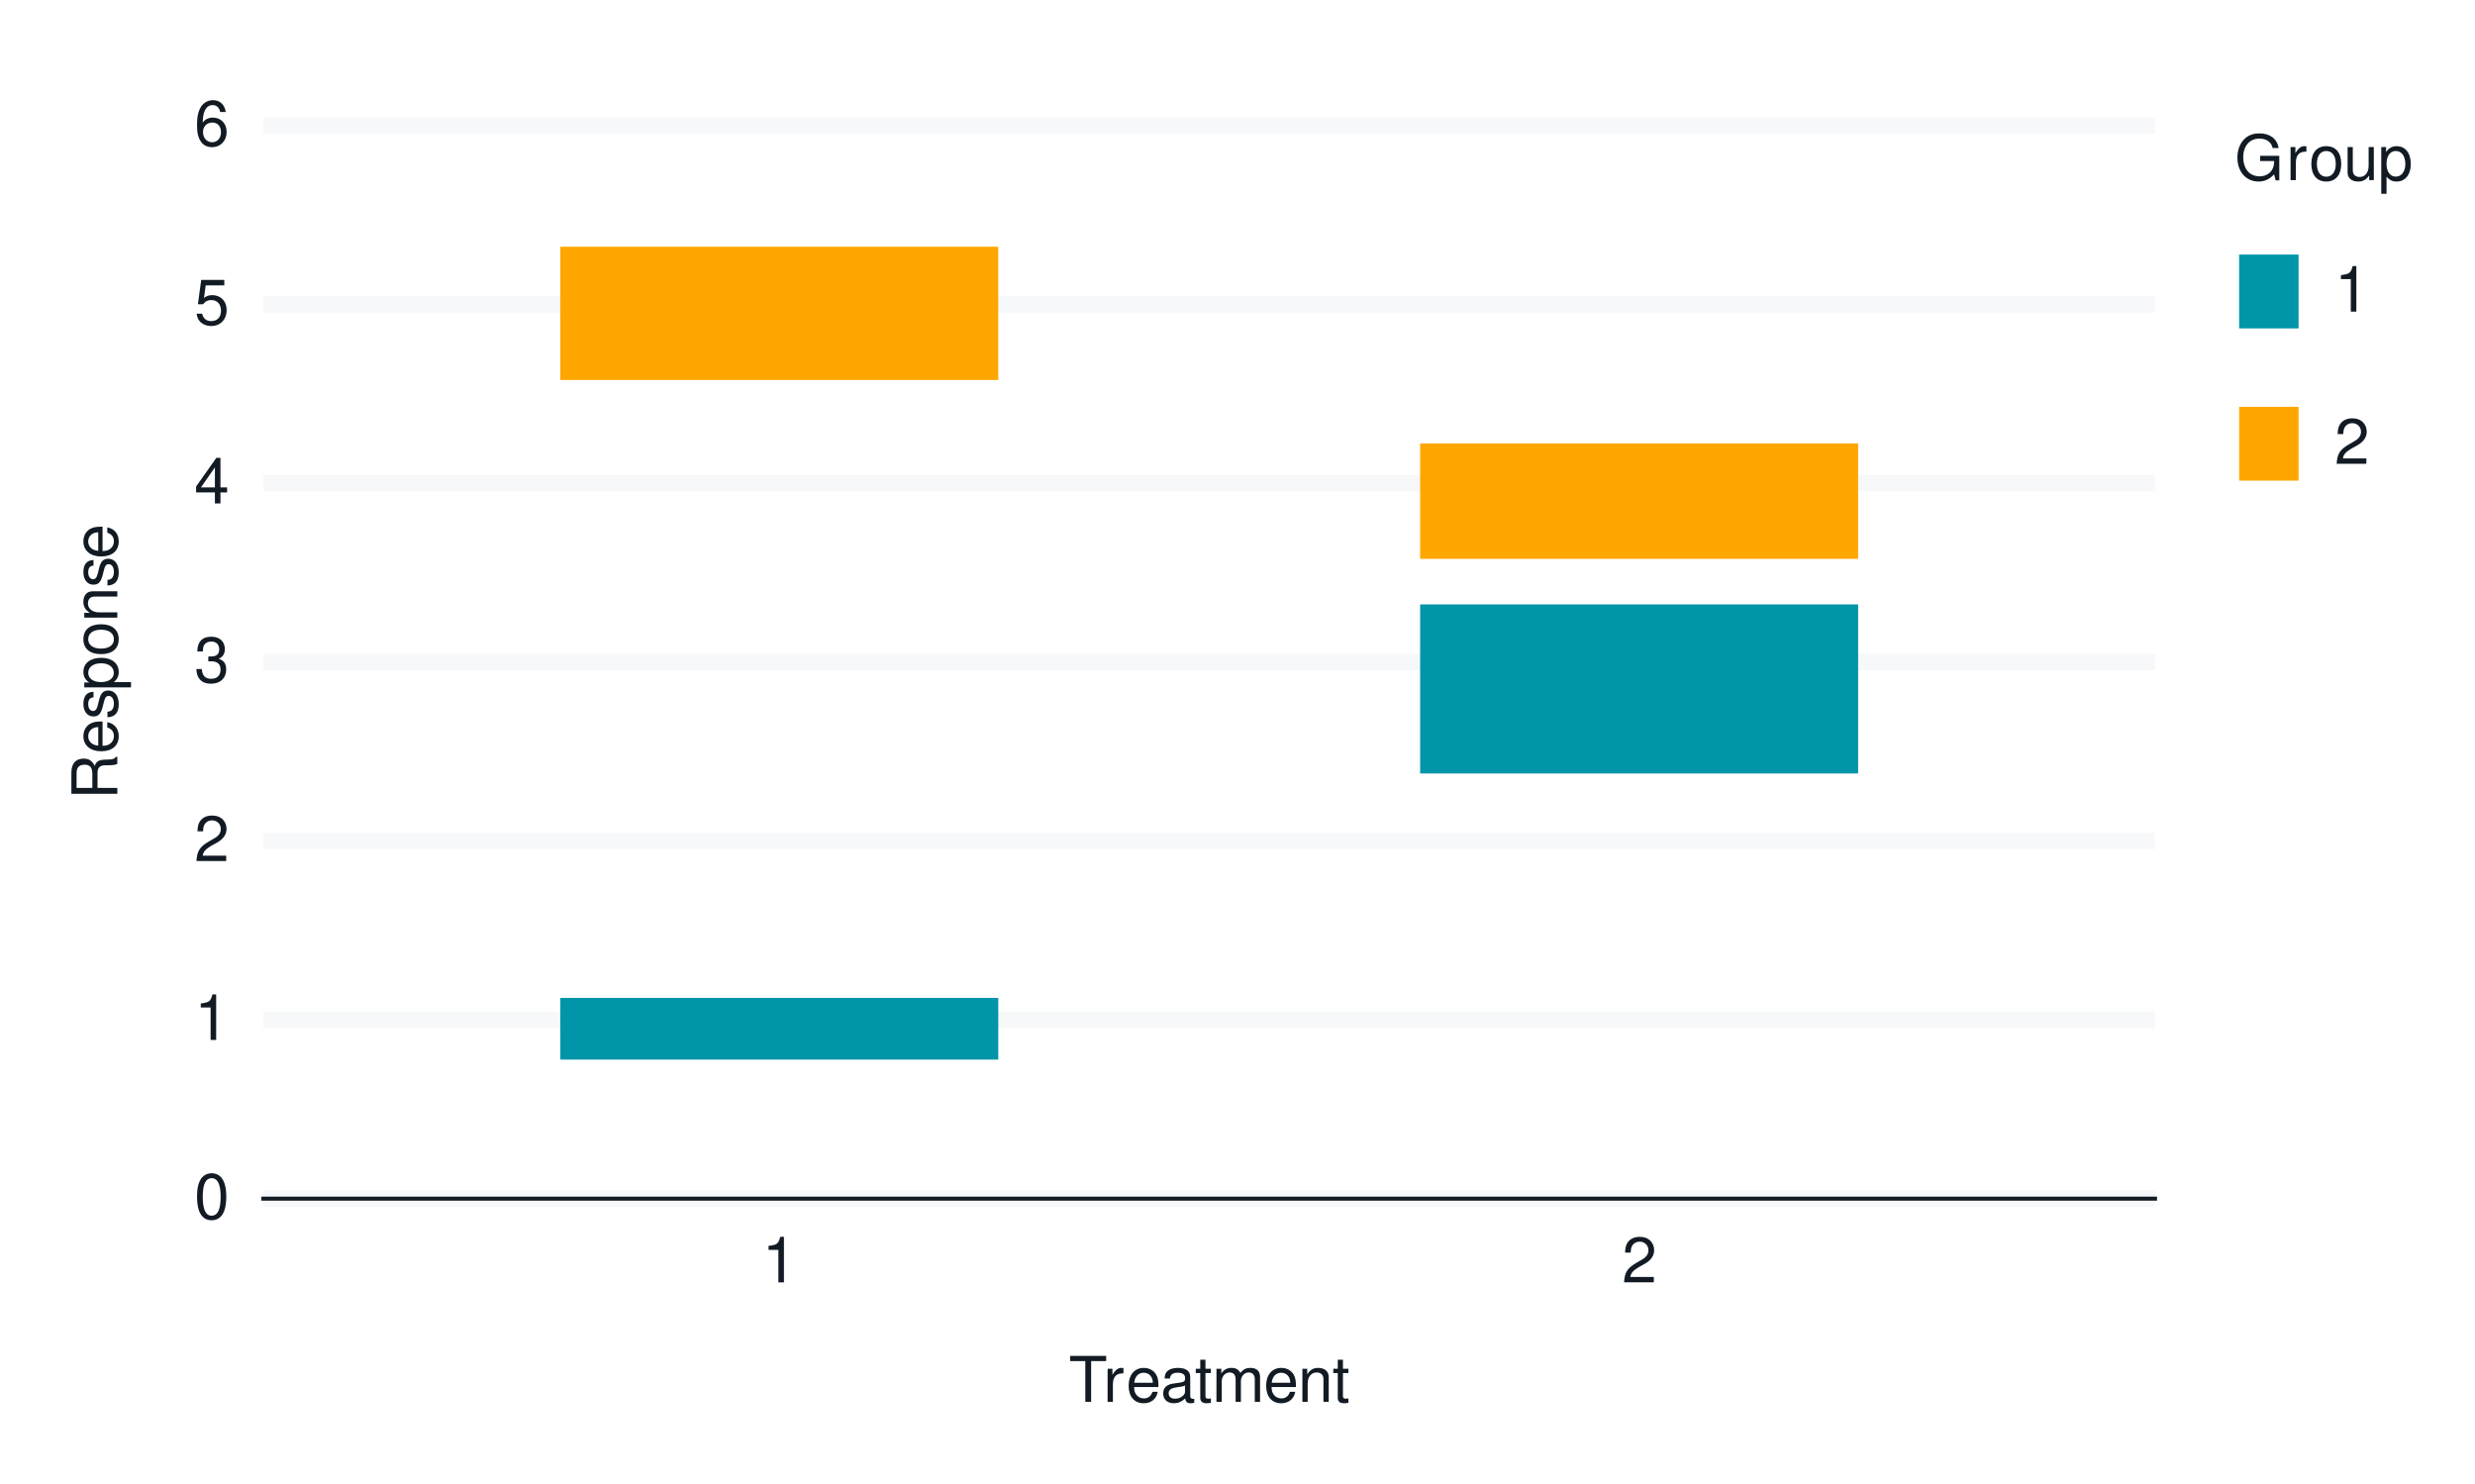
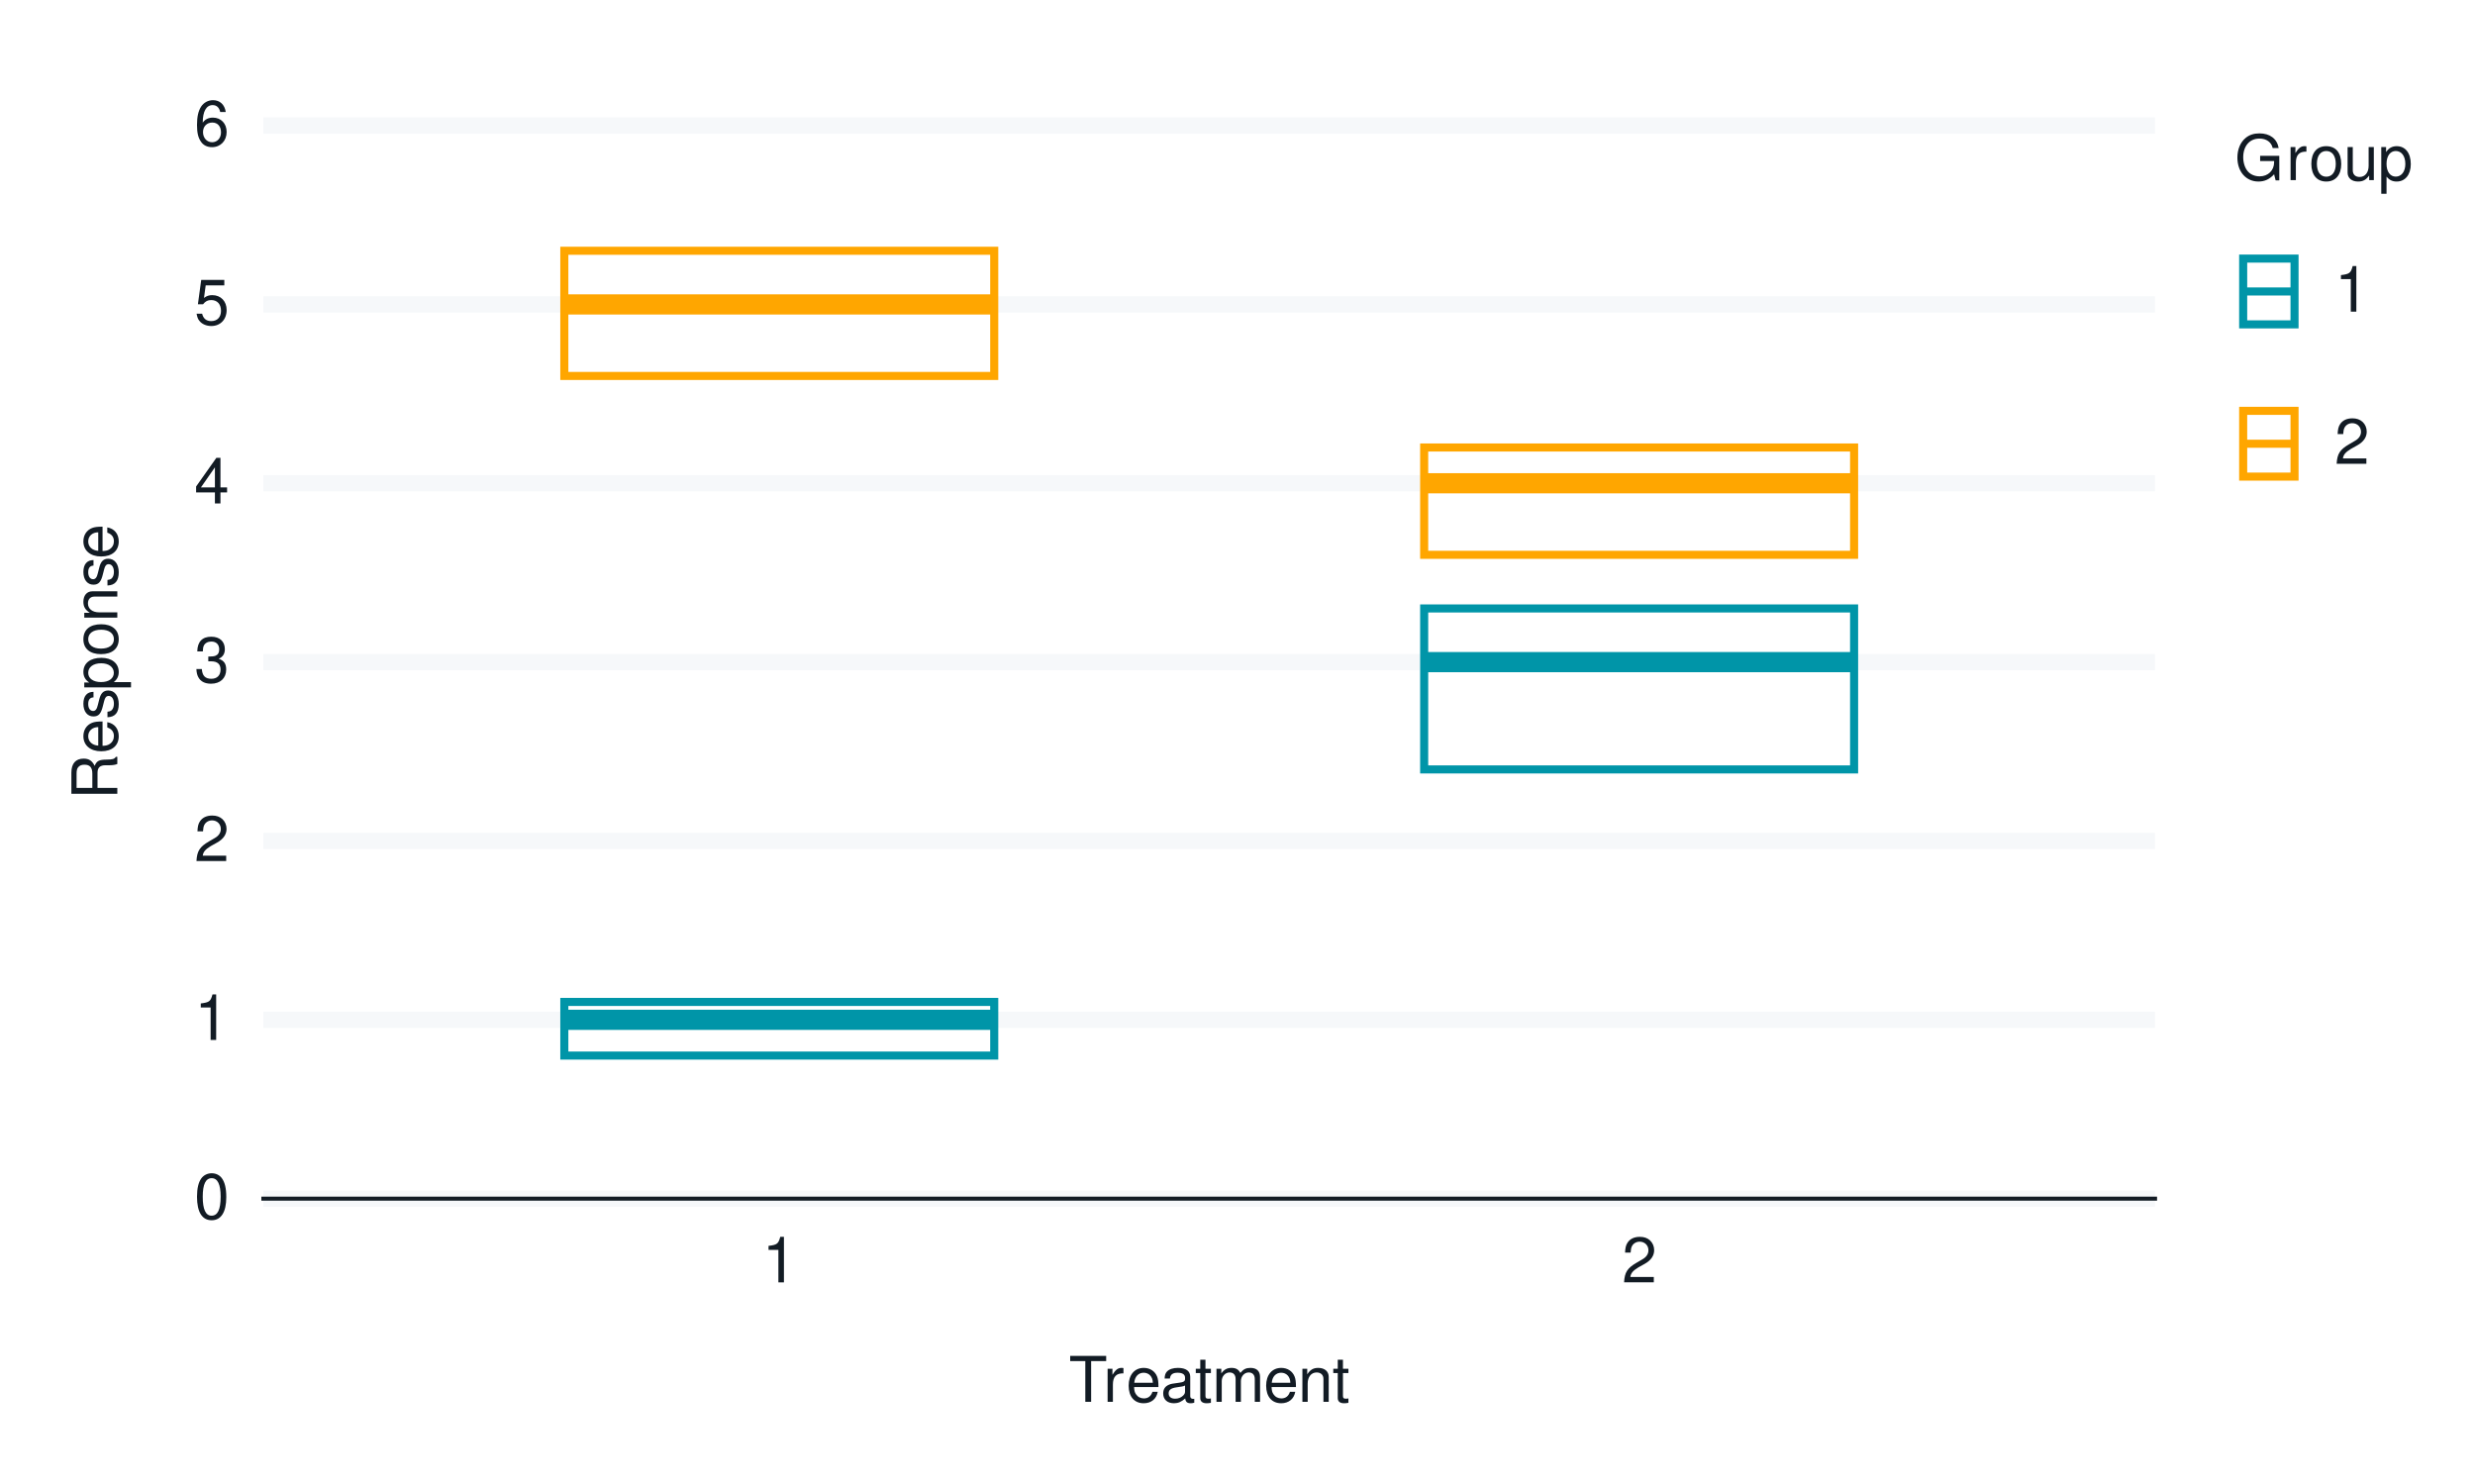
<svg xmlns="http://www.w3.org/2000/svg" xmlns:xlink="http://www.w3.org/1999/xlink" width="432pt" height="259pt" viewBox="0 0 432 259" version="1.1">
  <defs>
    <g>
      <symbol overflow="visible" id="glyph0-0">
        <path style="stroke:none;" d="" />
      </symbol>
      <symbol overflow="visible" id="glyph0-1">
        <path style="stroke:none;" d="M 3.031 -7.953 C 2.297 -7.953 1.641 -7.625 1.234 -7.078 C 0.719 -6.375 0.469 -5.328 0.469 -3.844 C 0.469 -1.172 1.359 0.25 3.031 0.25 C 4.672 0.25 5.578 -1.172 5.578 -3.781 C 5.578 -5.328 5.328 -6.359 4.812 -7.078 C 4.406 -7.641 3.766 -7.953 3.031 -7.953 Z M 3.031 -7.094 C 4.062 -7.094 4.594 -6.031 4.594 -3.875 C 4.594 -1.609 4.078 -0.547 3 -0.547 C 1.984 -0.547 1.469 -1.656 1.469 -3.844 C 1.469 -6.031 1.984 -7.094 3.031 -7.094 Z M 3.031 -7.094 " />
      </symbol>
      <symbol overflow="visible" id="glyph0-2">
        <path style="stroke:none;" d="M 2.844 -5.672 L 2.844 0 L 3.812 0 L 3.812 -7.953 L 3.172 -7.953 C 2.844 -6.734 2.625 -6.562 1.125 -6.375 L 1.125 -5.672 Z M 2.844 -5.672 " />
      </symbol>
      <symbol overflow="visible" id="glyph0-3">
        <path style="stroke:none;" d="M 5.562 -0.953 L 1.469 -0.953 C 1.562 -1.609 1.906 -2.031 2.875 -2.625 L 3.969 -3.234 C 5.062 -3.844 5.625 -4.656 5.625 -5.625 C 5.625 -6.297 5.359 -6.906 4.891 -7.344 C 4.438 -7.75 3.859 -7.953 3.125 -7.953 C 2.141 -7.953 1.391 -7.594 0.969 -6.922 C 0.688 -6.5 0.578 -6 0.547 -5.203 L 1.516 -5.203 C 1.547 -5.734 1.609 -6.062 1.75 -6.328 C 2 -6.812 2.516 -7.109 3.094 -7.109 C 3.969 -7.109 4.625 -6.469 4.625 -5.609 C 4.625 -4.969 4.266 -4.422 3.578 -4.031 L 2.562 -3.438 C 0.938 -2.5 0.469 -1.75 0.375 -0.016 L 5.562 -0.016 Z M 5.562 -0.953 " />
      </symbol>
      <symbol overflow="visible" id="glyph0-4">
        <path style="stroke:none;" d="M 2.438 -3.656 L 2.953 -3.656 C 4.016 -3.656 4.578 -3.172 4.578 -2.219 C 4.578 -1.203 3.969 -0.609 2.969 -0.609 C 1.906 -0.609 1.391 -1.141 1.312 -2.312 L 0.359 -2.312 C 0.391 -1.672 0.5 -1.25 0.688 -0.906 C 1.094 -0.125 1.859 0.25 2.922 0.25 C 4.531 0.25 5.562 -0.719 5.562 -2.219 C 5.562 -3.234 5.188 -3.781 4.25 -4.109 C 4.969 -4.406 5.328 -4.969 5.328 -5.766 C 5.328 -7.125 4.438 -7.953 2.953 -7.953 C 1.391 -7.953 0.547 -7.078 0.516 -5.391 L 1.484 -5.391 C 1.5 -5.875 1.547 -6.156 1.656 -6.391 C 1.875 -6.844 2.359 -7.109 2.969 -7.109 C 3.828 -7.109 4.344 -6.594 4.344 -5.734 C 4.344 -5.172 4.141 -4.828 3.719 -4.641 C 3.453 -4.531 3.109 -4.484 2.438 -4.484 Z M 2.438 -3.656 " />
      </symbol>
      <symbol overflow="visible" id="glyph0-5">
        <path style="stroke:none;" d="M 3.594 -1.922 L 3.594 0 L 4.562 0 L 4.562 -1.922 L 5.719 -1.922 L 5.719 -2.797 L 4.562 -2.797 L 4.562 -7.953 L 3.844 -7.953 L 0.312 -2.953 L 0.312 -1.922 Z M 3.594 -2.797 L 1.156 -2.797 L 3.594 -6.297 Z M 3.594 -2.797 " />
      </symbol>
      <symbol overflow="visible" id="glyph0-6">
        <path style="stroke:none;" d="M 5.234 -7.797 L 1.203 -7.797 L 0.625 -3.547 L 1.516 -3.547 C 1.969 -4.094 2.344 -4.281 2.953 -4.281 C 4 -4.281 4.656 -3.562 4.656 -2.406 C 4.656 -1.281 4 -0.609 2.953 -0.609 C 2.094 -0.609 1.578 -1.031 1.359 -1.906 L 0.391 -1.906 C 0.516 -1.281 0.625 -0.969 0.859 -0.688 C 1.297 -0.094 2.094 0.25 2.969 0.25 C 4.547 0.25 5.641 -0.891 5.641 -2.547 C 5.641 -4.078 4.625 -5.141 3.125 -5.141 C 2.578 -5.141 2.141 -5 1.688 -4.656 L 1.984 -6.844 L 5.234 -6.844 Z M 5.234 -7.797 " />
      </symbol>
      <symbol overflow="visible" id="glyph0-7">
        <path style="stroke:none;" d="M 5.484 -5.891 C 5.297 -7.188 4.453 -7.953 3.266 -7.953 C 2.406 -7.953 1.641 -7.531 1.172 -6.812 C 0.688 -6.031 0.469 -5.078 0.469 -3.625 C 0.469 -2.281 0.656 -1.438 1.141 -0.734 C 1.547 -0.094 2.234 0.25 3.094 0.25 C 4.578 0.25 5.641 -0.859 5.641 -2.406 C 5.641 -3.875 4.656 -4.906 3.25 -4.906 C 2.484 -4.906 1.875 -4.625 1.469 -4.031 C 1.469 -6 2.094 -7.094 3.203 -7.094 C 3.891 -7.094 4.359 -6.656 4.516 -5.891 Z M 3.141 -4.047 C 4.062 -4.047 4.656 -3.391 4.656 -2.328 C 4.656 -1.328 4 -0.609 3.109 -0.609 C 2.203 -0.609 1.516 -1.359 1.516 -2.375 C 1.516 -3.359 2.172 -4.047 3.141 -4.047 Z M 3.141 -4.047 " />
      </symbol>
      <symbol overflow="visible" id="glyph0-8">
        <path style="stroke:none;" d="M 3.891 -7.109 L 6.516 -7.109 L 6.516 -8.016 L 0.234 -8.016 L 0.234 -7.109 L 2.875 -7.109 L 2.875 0 L 3.891 0 Z M 3.891 -7.109 " />
      </symbol>
      <symbol overflow="visible" id="glyph0-9">
        <path style="stroke:none;" d="M 0.766 -5.766 L 0.766 0 L 1.688 0 L 1.688 -2.984 C 1.688 -4.375 2.266 -5 3.531 -4.969 L 3.531 -5.891 C 3.375 -5.922 3.281 -5.922 3.172 -5.922 C 2.578 -5.922 2.141 -5.578 1.609 -4.719 L 1.609 -5.766 Z M 0.766 -5.766 " />
      </symbol>
      <symbol overflow="visible" id="glyph0-10">
        <path style="stroke:none;" d="M 5.641 -2.578 C 5.641 -3.453 5.578 -3.984 5.406 -4.406 C 5.031 -5.359 4.156 -5.922 3.078 -5.922 C 1.469 -5.922 0.438 -4.703 0.438 -2.812 C 0.438 -0.906 1.438 0.25 3.062 0.25 C 4.375 0.25 5.297 -0.5 5.516 -1.75 L 4.594 -1.75 C 4.344 -0.984 3.828 -0.594 3.094 -0.594 C 2.516 -0.594 2.016 -0.859 1.703 -1.344 C 1.484 -1.672 1.406 -2 1.391 -2.578 Z M 1.422 -3.328 C 1.5 -4.391 2.141 -5.078 3.062 -5.078 C 4 -5.078 4.656 -4.359 4.656 -3.328 Z M 1.422 -3.328 " />
      </symbol>
      <symbol overflow="visible" id="glyph0-11">
        <path style="stroke:none;" d="M 5.891 -0.531 C 5.781 -0.516 5.734 -0.516 5.688 -0.516 C 5.375 -0.516 5.188 -0.688 5.188 -0.969 L 5.188 -4.359 C 5.188 -5.375 4.438 -5.922 3.031 -5.922 C 2.172 -5.922 1.5 -5.688 1.109 -5.266 C 0.844 -4.969 0.734 -4.625 0.719 -4.062 L 1.641 -4.062 C 1.719 -4.766 2.141 -5.078 2.984 -5.078 C 3.828 -5.078 4.281 -4.781 4.281 -4.219 L 4.281 -3.984 C 4.266 -3.594 4.062 -3.438 3.328 -3.344 C 2.031 -3.172 1.828 -3.141 1.469 -2.984 C 0.797 -2.703 0.469 -2.203 0.469 -1.453 C 0.469 -0.406 1.188 0.25 2.359 0.25 C 3.078 0.25 3.656 0 4.312 -0.594 C 4.375 0 4.656 0.25 5.266 0.25 C 5.453 0.25 5.578 0.234 5.891 0.156 Z M 4.281 -1.812 C 4.281 -1.5 4.188 -1.312 3.922 -1.062 C 3.547 -0.719 3.094 -0.547 2.547 -0.547 C 1.844 -0.547 1.422 -0.891 1.422 -1.469 C 1.422 -2.078 1.812 -2.391 2.812 -2.531 C 3.781 -2.656 3.969 -2.703 4.281 -2.844 Z M 4.281 -1.812 " />
      </symbol>
      <symbol overflow="visible" id="glyph0-12">
        <path style="stroke:none;" d="M 2.797 -5.766 L 1.844 -5.766 L 1.844 -7.344 L 0.938 -7.344 L 0.938 -5.766 L 0.156 -5.766 L 0.156 -5.016 L 0.938 -5.016 L 0.938 -0.656 C 0.938 -0.062 1.328 0.25 2.047 0.25 C 2.281 0.25 2.484 0.234 2.797 0.172 L 2.797 -0.594 C 2.656 -0.562 2.547 -0.547 2.359 -0.547 C 1.953 -0.547 1.844 -0.656 1.844 -1.062 L 1.844 -5.016 L 2.797 -5.016 Z M 2.797 -5.766 " />
      </symbol>
      <symbol overflow="visible" id="glyph0-13">
        <path style="stroke:none;" d="M 0.766 -5.766 L 0.766 0 L 1.688 0 L 1.688 -3.625 C 1.688 -4.453 2.297 -5.125 3.047 -5.125 C 3.734 -5.125 4.109 -4.703 4.109 -3.969 L 4.109 0 L 5.031 0 L 5.031 -3.625 C 5.031 -4.453 5.641 -5.125 6.391 -5.125 C 7.062 -5.125 7.453 -4.703 7.453 -3.969 L 7.453 0 L 8.375 0 L 8.375 -4.328 C 8.375 -5.359 7.781 -5.922 6.703 -5.922 C 5.938 -5.922 5.484 -5.703 4.938 -5.047 C 4.594 -5.672 4.141 -5.922 3.391 -5.922 C 2.625 -5.922 2.094 -5.641 1.609 -4.953 L 1.609 -5.766 Z M 0.766 -5.766 " />
      </symbol>
      <symbol overflow="visible" id="glyph0-14">
        <path style="stroke:none;" d="M 0.766 -5.766 L 0.766 0 L 1.688 0 L 1.688 -3.172 C 1.688 -4.359 2.312 -5.125 3.25 -5.125 C 3.984 -5.125 4.438 -4.688 4.438 -4 L 4.438 0 L 5.359 0 L 5.359 -4.359 C 5.359 -5.312 4.641 -5.922 3.531 -5.922 C 2.672 -5.922 2.125 -5.594 1.609 -4.797 L 1.609 -5.766 Z M 0.766 -5.766 " />
      </symbol>
      <symbol overflow="visible" id="glyph0-15">
        <path style="stroke:none;" d="M 7.797 -4.234 L 4.453 -4.234 L 4.453 -3.328 L 6.891 -3.328 L 6.891 -3.109 C 6.891 -1.688 5.844 -0.656 4.375 -0.656 C 3.562 -0.656 2.828 -0.953 2.359 -1.469 C 1.828 -2.031 1.5 -2.984 1.5 -3.984 C 1.5 -5.953 2.625 -7.25 4.328 -7.25 C 5.547 -7.25 6.422 -6.625 6.641 -5.594 L 7.688 -5.594 C 7.406 -7.219 6.172 -8.156 4.328 -8.156 C 3.359 -8.156 2.562 -7.891 1.938 -7.375 C 1 -6.609 0.484 -5.375 0.484 -3.922 C 0.484 -1.469 1.984 0.25 4.156 0.25 C 5.25 0.25 6.109 -0.156 6.891 -1.016 L 7.156 0.047 L 7.797 0.047 Z M 7.797 -4.234 " />
      </symbol>
      <symbol overflow="visible" id="glyph0-16">
        <path style="stroke:none;" d="M 2.984 -5.922 C 1.359 -5.922 0.391 -4.781 0.391 -2.844 C 0.391 -0.891 1.359 0.25 3 0.25 C 4.625 0.25 5.609 -0.906 5.609 -2.797 C 5.609 -4.797 4.656 -5.922 2.984 -5.922 Z M 3 -5.078 C 4.031 -5.078 4.656 -4.234 4.656 -2.812 C 4.656 -1.438 4.016 -0.594 3 -0.594 C 1.984 -0.594 1.359 -1.438 1.359 -2.844 C 1.359 -4.234 1.984 -5.078 3 -5.078 Z M 3 -5.078 " />
      </symbol>
      <symbol overflow="visible" id="glyph0-17">
        <path style="stroke:none;" d="M 5.297 0 L 5.297 -5.766 L 4.391 -5.766 L 4.391 -2.5 C 4.391 -1.312 3.766 -0.547 2.812 -0.547 C 2.094 -0.547 1.625 -0.984 1.625 -1.688 L 1.625 -5.766 L 0.719 -5.766 L 0.719 -1.312 C 0.719 -0.359 1.438 0.25 2.547 0.25 C 3.406 0.25 3.938 -0.047 4.484 -0.797 L 4.484 0 Z M 5.297 0 " />
      </symbol>
      <symbol overflow="visible" id="glyph0-18">
        <path style="stroke:none;" d="M 0.594 2.391 L 1.516 2.391 L 1.516 -0.609 C 2 -0.016 2.547 0.25 3.281 0.25 C 4.781 0.25 5.75 -0.953 5.75 -2.781 C 5.75 -4.719 4.812 -5.922 3.281 -5.922 C 2.5 -5.922 1.875 -5.578 1.438 -4.891 L 1.438 -5.766 L 0.594 -5.766 Z M 3.125 -5.078 C 4.141 -5.078 4.797 -4.188 4.797 -2.812 C 4.797 -1.5 4.125 -0.609 3.125 -0.609 C 2.141 -0.609 1.516 -1.484 1.516 -2.844 C 1.516 -4.188 2.141 -5.078 3.125 -5.078 Z M 3.125 -5.078 " />
      </symbol>
      <symbol overflow="visible" id="glyph1-0">
        <path style="stroke:none;" d="" />
      </symbol>
      <symbol overflow="visible" id="glyph1-1">
        <path style="stroke:none;" d="M -3.453 -2.047 L -3.453 -4.688 C -3.453 -5.594 -3.016 -6 -2.031 -6 L -1.312 -6 C -0.812 -6 -0.328 -6.078 0 -6.219 L 0 -7.469 L -0.25 -7.469 C -0.516 -7.078 -0.797 -7 -1.875 -6.984 C -3.188 -6.969 -3.594 -6.766 -3.953 -5.891 C -4.406 -6.797 -4.953 -7.156 -5.875 -7.156 C -7.266 -7.156 -8.016 -6.297 -8.016 -4.719 L -8.016 -1.016 L 0 -1.016 L 0 -2.047 Z M -4.359 -2.047 L -7.109 -2.047 L -7.109 -4.516 C -7.109 -5.094 -7.031 -5.422 -6.812 -5.672 C -6.578 -5.953 -6.219 -6.094 -5.734 -6.094 C -4.781 -6.094 -4.359 -5.609 -4.359 -4.516 Z M -4.359 -2.047 " />
      </symbol>
      <symbol overflow="visible" id="glyph1-2">
        <path style="stroke:none;" d="M -2.578 -5.641 C -3.453 -5.641 -3.984 -5.578 -4.406 -5.406 C -5.359 -5.031 -5.922 -4.156 -5.922 -3.078 C -5.922 -1.469 -4.703 -0.438 -2.812 -0.438 C -0.906 -0.438 0.25 -1.438 0.25 -3.062 C 0.25 -4.375 -0.5 -5.297 -1.75 -5.516 L -1.75 -4.594 C -0.984 -4.344 -0.594 -3.828 -0.594 -3.094 C -0.594 -2.516 -0.859 -2.016 -1.344 -1.703 C -1.672 -1.484 -2 -1.406 -2.578 -1.391 Z M -3.328 -1.422 C -4.391 -1.5 -5.078 -2.141 -5.078 -3.062 C -5.078 -4 -4.359 -4.656 -3.328 -4.656 Z M -3.328 -1.422 " />
      </symbol>
      <symbol overflow="visible" id="glyph1-3">
        <path style="stroke:none;" d="M -4.156 -4.812 C -5.297 -4.812 -5.922 -4.062 -5.922 -2.734 C -5.922 -1.391 -5.234 -0.516 -4.172 -0.516 C -3.266 -0.516 -2.844 -0.984 -2.516 -2.344 L -2.297 -3.203 C -2.141 -3.844 -1.906 -4.094 -1.5 -4.094 C -0.953 -4.094 -0.594 -3.547 -0.594 -2.75 C -0.594 -2.25 -0.734 -1.844 -0.984 -1.609 C -1.141 -1.469 -1.312 -1.391 -1.719 -1.344 L -1.719 -0.375 C -0.391 -0.422 0.25 -1.172 0.25 -2.672 C 0.25 -4.125 -0.469 -5.047 -1.578 -5.047 C -2.438 -5.047 -2.906 -4.562 -3.172 -3.422 L -3.391 -2.547 C -3.562 -1.797 -3.812 -1.469 -4.219 -1.469 C -4.75 -1.469 -5.078 -1.953 -5.078 -2.688 C -5.078 -3.438 -4.766 -3.828 -4.156 -3.844 Z M -4.156 -4.812 " />
      </symbol>
      <symbol overflow="visible" id="glyph1-4">
        <path style="stroke:none;" d="M 2.391 -0.594 L 2.391 -1.516 L -0.609 -1.516 C -0.016 -2 0.25 -2.547 0.25 -3.281 C 0.25 -4.781 -0.953 -5.75 -2.781 -5.75 C -4.719 -5.75 -5.922 -4.812 -5.922 -3.281 C -5.922 -2.5 -5.578 -1.875 -4.891 -1.438 L -5.766 -1.438 L -5.766 -0.594 Z M -5.078 -3.125 C -5.078 -4.141 -4.188 -4.797 -2.812 -4.797 C -1.5 -4.797 -0.609 -4.125 -0.609 -3.125 C -0.609 -2.141 -1.484 -1.516 -2.844 -1.516 C -4.188 -1.516 -5.078 -2.141 -5.078 -3.125 Z M -5.078 -3.125 " />
      </symbol>
      <symbol overflow="visible" id="glyph1-5">
        <path style="stroke:none;" d="M -5.922 -2.984 C -5.922 -1.359 -4.781 -0.391 -2.844 -0.391 C -0.891 -0.391 0.25 -1.359 0.25 -3 C 0.25 -4.625 -0.906 -5.609 -2.797 -5.609 C -4.797 -5.609 -5.922 -4.656 -5.922 -2.984 Z M -5.078 -3 C -5.078 -4.031 -4.234 -4.656 -2.812 -4.656 C -1.438 -4.656 -0.594 -4.016 -0.594 -3 C -0.594 -1.984 -1.438 -1.359 -2.844 -1.359 C -4.234 -1.359 -5.078 -1.984 -5.078 -3 Z M -5.078 -3 " />
      </symbol>
      <symbol overflow="visible" id="glyph1-6">
        <path style="stroke:none;" d="M -5.766 -0.766 L 0 -0.766 L 0 -1.688 L -3.172 -1.688 C -4.359 -1.688 -5.125 -2.312 -5.125 -3.25 C -5.125 -3.984 -4.688 -4.438 -4 -4.438 L 0 -4.438 L 0 -5.359 L -4.359 -5.359 C -5.312 -5.359 -5.922 -4.641 -5.922 -3.531 C -5.922 -2.672 -5.594 -2.125 -4.797 -1.609 L -5.766 -1.609 Z M -5.766 -0.766 " />
      </symbol>
    </g>
  </defs>
  <g id="surface91">
    <rect x="0" y="0" width="432" height="259" style="fill:rgb(100%,100%,100%);fill-opacity:1;stroke:none;" />
    <path style="fill:none;stroke-width:1.067;stroke-linecap:round;stroke-linejoin:round;stroke:rgb(100%,100%,100%);stroke-opacity:1;stroke-miterlimit:10;" d="M 0 259 L 432 259 L 432 0 L 0 0 Z M 0 259 " />
    <path style="fill-rule:nonzero;fill:rgb(100%,100%,100%);fill-opacity:1;stroke-width:1.067;stroke-linecap:round;stroke-linejoin:round;stroke:rgb(100%,100%,100%);stroke-opacity:1;stroke-miterlimit:10;" d="M 45.969 209.223 L 376.152 209.223 L 376.152 21.918 L 45.969 21.918 Z M 45.969 209.223 " />
    <path style="fill:none;stroke-width:2.838;stroke-linecap:butt;stroke-linejoin:round;stroke:rgb(96.471%,97.255%,98.039%);stroke-opacity:1;stroke-miterlimit:10;" d="M 45.969 209.223 L 376.152 209.223 " />
    <path style="fill:none;stroke-width:2.838;stroke-linecap:butt;stroke-linejoin:round;stroke:rgb(96.471%,97.255%,98.039%);stroke-opacity:1;stroke-miterlimit:10;" d="M 45.969 178.004 L 376.152 178.004 " />
    <path style="fill:none;stroke-width:2.838;stroke-linecap:butt;stroke-linejoin:round;stroke:rgb(96.471%,97.255%,98.039%);stroke-opacity:1;stroke-miterlimit:10;" d="M 45.969 146.785 L 376.152 146.785 " />
    <path style="fill:none;stroke-width:2.838;stroke-linecap:butt;stroke-linejoin:round;stroke:rgb(96.471%,97.255%,98.039%);stroke-opacity:1;stroke-miterlimit:10;" d="M 45.969 115.57 L 376.152 115.57 " />
    <path style="fill:none;stroke-width:2.838;stroke-linecap:butt;stroke-linejoin:round;stroke:rgb(96.471%,97.255%,98.039%);stroke-opacity:1;stroke-miterlimit:10;" d="M 45.969 84.352 L 376.152 84.352 " />
    <path style="fill:none;stroke-width:2.838;stroke-linecap:butt;stroke-linejoin:round;stroke:rgb(96.471%,97.255%,98.039%);stroke-opacity:1;stroke-miterlimit:10;" d="M 45.969 53.137 L 376.152 53.137 " />
    <path style="fill:none;stroke-width:2.838;stroke-linecap:butt;stroke-linejoin:round;stroke:rgb(96.471%,97.255%,98.039%);stroke-opacity:1;stroke-miterlimit:10;" d="M 45.969 21.918 L 376.152 21.918 " />
-     <path style="fill-rule:nonzero;fill:rgb(0%,58.431%,65.882%);fill-opacity:1;stroke-width:1.408;stroke-linecap:butt;stroke-linejoin:miter;stroke:rgb(0%,58.431%,65.882%);stroke-opacity:1;stroke-miterlimit:10;" d="M 98.5 174.883 L 98.5 184.246 L 173.539 184.246 L 173.539 174.883 Z M 98.5 174.883 " />
-     <path style="fill-rule:nonzero;fill:rgb(100%,65.098%,0%);fill-opacity:1;stroke-width:1.408;stroke-linecap:butt;stroke-linejoin:miter;stroke:rgb(100%,65.098%,0%);stroke-opacity:1;stroke-miterlimit:10;" d="M 98.5 43.77 L 98.5 65.621 L 173.539 65.621 L 173.539 43.77 Z M 98.5 43.77 " />
-     <path style="fill-rule:nonzero;fill:rgb(0%,58.431%,65.882%);fill-opacity:1;stroke-width:1.408;stroke-linecap:butt;stroke-linejoin:miter;stroke:rgb(0%,58.431%,65.882%);stroke-opacity:1;stroke-miterlimit:10;" d="M 248.582 106.203 L 248.582 134.301 L 323.625 134.301 L 323.625 106.203 Z M 248.582 106.203 " />
-     <path style="fill-rule:nonzero;fill:rgb(100%,65.098%,0%);fill-opacity:1;stroke-width:1.408;stroke-linecap:butt;stroke-linejoin:miter;stroke:rgb(100%,65.098%,0%);stroke-opacity:1;stroke-miterlimit:10;" d="M 248.582 78.109 L 248.582 96.84 L 323.625 96.84 L 323.625 78.109 Z M 248.582 78.109 " />
+     <path style="fill:none;stroke-width:1.408;stroke-linecap:butt;stroke-linejoin:miter;stroke:rgb(0%,58.431%,65.882%);stroke-opacity:1;stroke-miterlimit:10;" d="M 98.5 174.883 L 98.5 184.246 L 173.539 184.246 L 173.539 174.883 Z M 98.5 174.883 " />
+     <path style="fill:none;stroke-width:1.408;stroke-linecap:butt;stroke-linejoin:miter;stroke:rgb(100%,65.098%,0%);stroke-opacity:1;stroke-miterlimit:10;" d="M 98.5 43.77 L 98.5 65.621 L 173.539 65.621 L 173.539 43.77 Z M 98.5 43.77 " />
+     <path style="fill:none;stroke-width:1.408;stroke-linecap:butt;stroke-linejoin:miter;stroke:rgb(0%,58.431%,65.882%);stroke-opacity:1;stroke-miterlimit:10;" d="M 248.582 106.203 L 248.582 134.301 L 323.625 134.301 L 323.625 106.203 Z M 248.582 106.203 " />
+     <path style="fill:none;stroke-width:1.408;stroke-linecap:butt;stroke-linejoin:miter;stroke:rgb(100%,65.098%,0%);stroke-opacity:1;stroke-miterlimit:10;" d="M 248.582 78.109 L 248.582 96.84 L 323.625 96.84 L 323.625 78.109 Z M 248.582 78.109 " />
    <path style="fill:none;stroke-width:3.521;stroke-linecap:butt;stroke-linejoin:miter;stroke:rgb(0%,58.431%,65.882%);stroke-opacity:1;stroke-miterlimit:10;" d="M 98.5 178.004 L 173.539 178.004 " />
    <path style="fill:none;stroke-width:3.521;stroke-linecap:butt;stroke-linejoin:miter;stroke:rgb(100%,65.098%,0%);stroke-opacity:1;stroke-miterlimit:10;" d="M 98.5 53.137 L 173.539 53.137 " />
    <path style="fill:none;stroke-width:3.521;stroke-linecap:butt;stroke-linejoin:miter;stroke:rgb(0%,58.431%,65.882%);stroke-opacity:1;stroke-miterlimit:10;" d="M 248.582 115.57 L 323.625 115.57 " />
    <path style="fill:none;stroke-width:3.521;stroke-linecap:butt;stroke-linejoin:miter;stroke:rgb(100%,65.098%,0%);stroke-opacity:1;stroke-miterlimit:10;" d="M 248.582 84.352 L 323.625 84.352 " />
    <g style="fill:rgb(7.059%,10.588%,14.118%);fill-opacity:1;">
      <use xlink:href="#glyph0-1" x="33.918" y="212.741" />
    </g>
    <g style="fill:rgb(7.059%,10.588%,14.118%);fill-opacity:1;">
      <use xlink:href="#glyph0-2" x="33.918" y="181.522" />
    </g>
    <g style="fill:rgb(7.059%,10.588%,14.118%);fill-opacity:1;">
      <use xlink:href="#glyph0-3" x="33.918" y="150.304" />
    </g>
    <g style="fill:rgb(7.059%,10.588%,14.118%);fill-opacity:1;">
      <use xlink:href="#glyph0-4" x="33.918" y="119.089" />
    </g>
    <g style="fill:rgb(7.059%,10.588%,14.118%);fill-opacity:1;">
      <use xlink:href="#glyph0-5" x="33.918" y="87.87" />
    </g>
    <g style="fill:rgb(7.059%,10.588%,14.118%);fill-opacity:1;">
      <use xlink:href="#glyph0-6" x="33.918" y="56.655" />
    </g>
    <g style="fill:rgb(7.059%,10.588%,14.118%);fill-opacity:1;">
      <use xlink:href="#glyph0-7" x="33.918" y="25.437" />
    </g>
    <path style="fill:none;stroke-width:0.704;stroke-linecap:square;stroke-linejoin:round;stroke:rgb(7.059%,10.588%,14.118%);stroke-opacity:1;stroke-miterlimit:10;" d="M 45.969 209.223 L 376.152 209.223 " />
    <g style="fill:rgb(7.059%,10.588%,14.118%);fill-opacity:1;">
      <use xlink:href="#glyph0-2" x="133.02" y="223.839" />
    </g>
    <g style="fill:rgb(7.059%,10.588%,14.118%);fill-opacity:1;">
      <use xlink:href="#glyph0-3" x="283.102" y="223.839" />
    </g>
    <g style="fill:rgb(7.059%,10.588%,14.118%);fill-opacity:1;">
      <use xlink:href="#glyph0-8" x="186.562" y="244.683" />
      <use xlink:href="#glyph0-9" x="192.562" y="244.683" />
      <use xlink:href="#glyph0-10" x="196.562" y="244.683" />
      <use xlink:href="#glyph0-11" x="202.562" y="244.683" />
      <use xlink:href="#glyph0-12" x="208.562" y="244.683" />
      <use xlink:href="#glyph0-13" x="211.562" y="244.683" />
      <use xlink:href="#glyph0-10" x="220.562" y="244.683" />
      <use xlink:href="#glyph0-14" x="226.562" y="244.683" />
      <use xlink:href="#glyph0-12" x="232.562" y="244.683" />
    </g>
    <g style="fill:rgb(7.059%,10.588%,14.118%);fill-opacity:1;">
      <use xlink:href="#glyph1-1" x="20.476" y="139.57" />
      <use xlink:href="#glyph1-2" x="20.476" y="131.57" />
      <use xlink:href="#glyph1-3" x="20.476" y="125.57" />
      <use xlink:href="#glyph1-4" x="20.476" y="120.57" />
      <use xlink:href="#glyph1-5" x="20.476" y="114.57" />
      <use xlink:href="#glyph1-6" x="20.476" y="108.57" />
      <use xlink:href="#glyph1-3" x="20.476" y="102.57" />
      <use xlink:href="#glyph1-2" x="20.476" y="97.57" />
    </g>
    <path style="fill-rule:nonzero;fill:rgb(100%,100%,100%);fill-opacity:1;stroke-width:1.067;stroke-linecap:round;stroke-linejoin:round;stroke:rgb(100%,100%,100%);stroke-opacity:1;stroke-miterlimit:10;" d="M 381.82 97.152 L 410.082 97.152 L 410.082 21.918 L 381.82 21.918 Z M 381.82 97.152 " />
    <g style="fill:rgb(7.059%,10.588%,14.118%);fill-opacity:1;">
      <use xlink:href="#glyph0-15" x="390.043" y="31.437" />
      <use xlink:href="#glyph0-9" x="399.043" y="31.437" />
      <use xlink:href="#glyph0-16" x="403.043" y="31.437" />
      <use xlink:href="#glyph0-17" x="409.043" y="31.437" />
      <use xlink:href="#glyph0-18" x="415.043" y="31.437" />
    </g>
    <path style="fill-rule:nonzero;fill:rgb(100%,100%,100%);fill-opacity:1;stroke-width:1.067;stroke-linecap:round;stroke-linejoin:round;stroke:rgb(100%,100%,100%);stroke-opacity:1;stroke-miterlimit:10;" d="M 390.043 62.355 L 402 62.355 L 402 39.398 L 390.043 39.398 Z M 390.043 62.355 " />
-     <path style="fill-rule:nonzero;fill:rgb(0%,58.431%,65.882%);fill-opacity:1;stroke-width:1.408;stroke-linecap:butt;stroke-linejoin:miter;stroke:rgb(0%,58.431%,65.882%);stroke-opacity:1;stroke-miterlimit:10;" d="M 391.535 56.617 L 400.5 56.617 L 400.5 45.137 L 391.535 45.137 Z M 391.535 56.617 " />
+     <path style="fill:none;stroke-width:1.408;stroke-linecap:butt;stroke-linejoin:miter;stroke:rgb(0%,58.431%,65.882%);stroke-opacity:1;stroke-miterlimit:10;" d="M 391.535 56.617 L 400.5 56.617 L 400.5 45.137 L 391.535 45.137 Z M 391.535 56.617 " />
    <path style="fill:none;stroke-width:1.408;stroke-linecap:butt;stroke-linejoin:miter;stroke:rgb(0%,58.431%,65.882%);stroke-opacity:1;stroke-miterlimit:10;" d="M 391.535 50.875 L 400.5 50.875 " />
    <path style="fill-rule:nonzero;fill:rgb(100%,100%,100%);fill-opacity:1;stroke-width:1.067;stroke-linecap:round;stroke-linejoin:round;stroke:rgb(100%,100%,100%);stroke-opacity:1;stroke-miterlimit:10;" d="M 390.043 88.93 L 402 88.93 L 402 65.973 L 390.043 65.973 Z M 390.043 88.93 " />
-     <path style="fill-rule:nonzero;fill:rgb(100%,65.098%,0%);fill-opacity:1;stroke-width:1.408;stroke-linecap:butt;stroke-linejoin:miter;stroke:rgb(100%,65.098%,0%);stroke-opacity:1;stroke-miterlimit:10;" d="M 391.535 83.191 L 400.5 83.191 L 400.5 71.711 L 391.535 71.711 Z M 391.535 83.191 " />
+     <path style="fill:none;stroke-width:1.408;stroke-linecap:butt;stroke-linejoin:miter;stroke:rgb(100%,65.098%,0%);stroke-opacity:1;stroke-miterlimit:10;" d="M 391.535 83.191 L 400.5 83.191 L 400.5 71.711 L 391.535 71.711 Z M 391.535 83.191 " />
    <path style="fill:none;stroke-width:1.408;stroke-linecap:butt;stroke-linejoin:miter;stroke:rgb(100%,65.098%,0%);stroke-opacity:1;stroke-miterlimit:10;" d="M 391.535 77.453 L 400.5 77.453 " />
    <g style="fill:rgb(7.059%,10.588%,14.118%);fill-opacity:1;">
      <use xlink:href="#glyph0-2" x="407.477" y="54.394" />
    </g>
    <g style="fill:rgb(7.059%,10.588%,14.118%);fill-opacity:1;">
      <use xlink:href="#glyph0-3" x="407.477" y="80.972" />
    </g>
  </g>
</svg>
